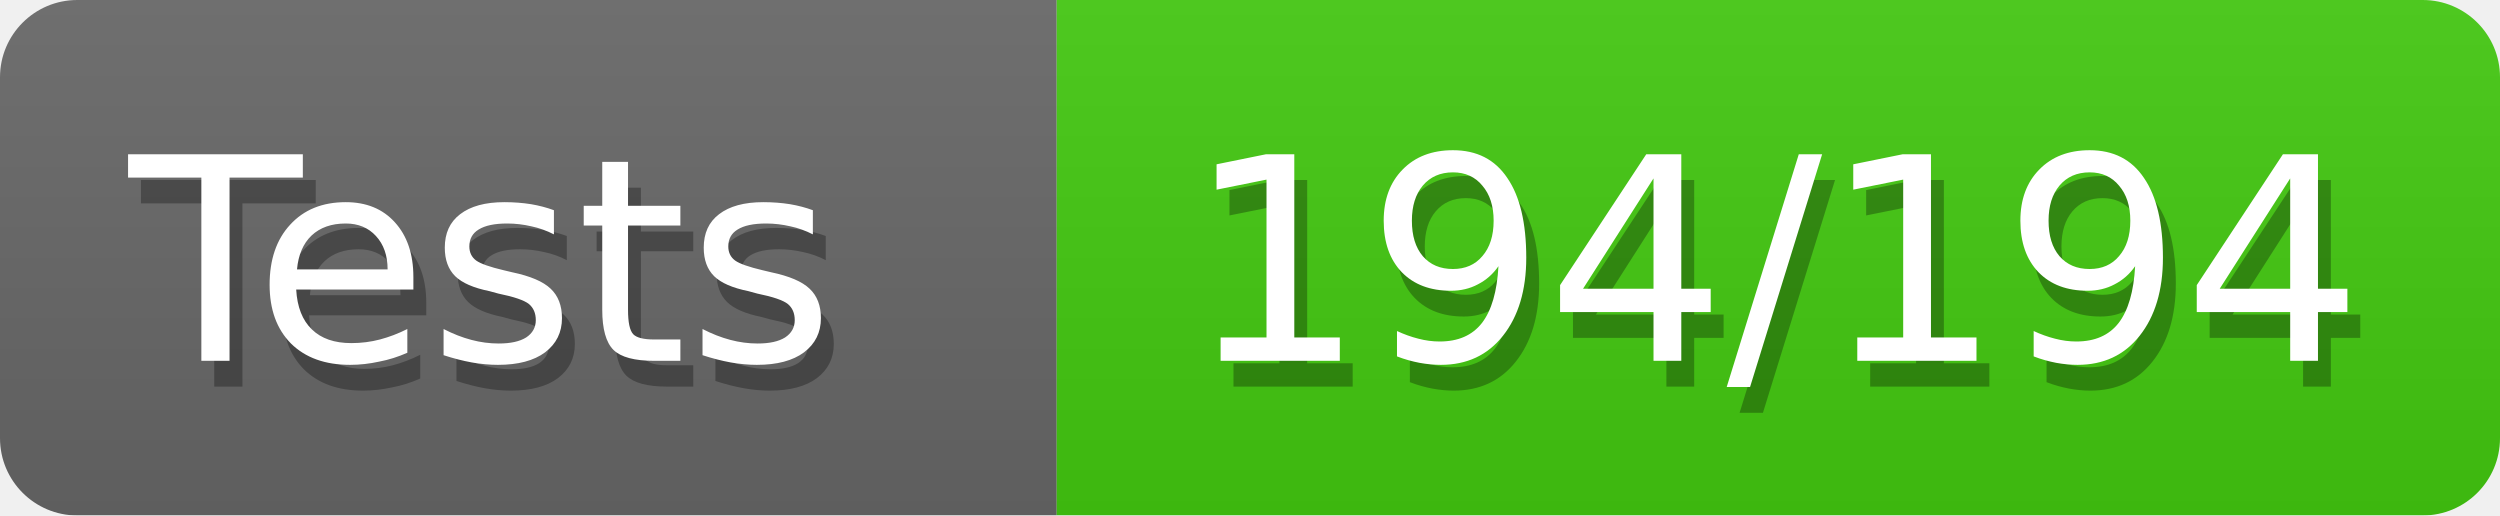
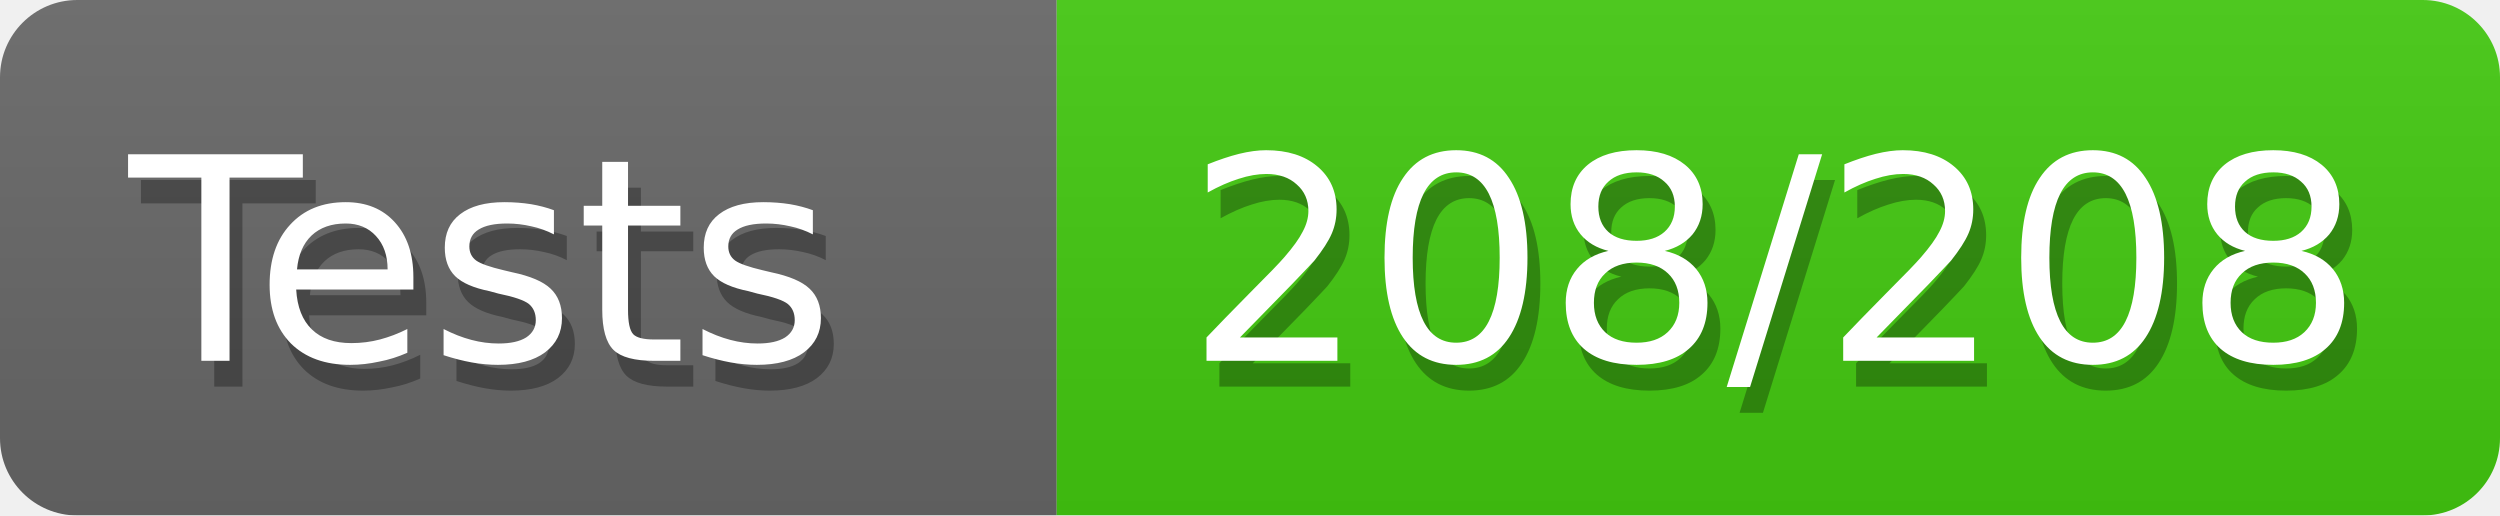
<svg xmlns="http://www.w3.org/2000/svg" width="97" height="20">
  <defs>
    <style>text{font-size:11px;font-family:Verdana,DejaVu Sans,Geneva,sans-serif}text.shadow{fill:#010101;fill-opacity:.3}text.high{fill:#fff}</style>
    <linearGradient id="smooth" x2="0" y2="100%">
      <stop offset="0" stop-color="#aaa" stop-opacity=".1" />
      <stop offset="1" stop-opacity=".1" />
    </linearGradient>
    <mask id="round">
      <rect width="100%" height="100%" rx="3" fill="#fff" />
    </mask>
  </defs>
  <g id="bg" mask="url(#round)">
    <path fill="#696969" d="M0 0h41v20H0z" />
    <path fill="#4c1" d="M41 0h56v20H41z" />
    <path fill="url(#smooth)" d="M0 0h97v20H0z" />
  </g>
  <g id="fg">
    <text class="shadow" x="5.5" y="15">Tests</text>
    <text class="high" x="5" y="14">Tests</text>
-     <text class="shadow" x="46.5" y="15">194/194</text>
-     <text class="high" x="46" y="14">194/194</text>
+     <text class="shadow" x="46.5" y="15">208/208</text>
+     <text class="high" x="46" y="14">208/208</text>
  </g>
</svg>
